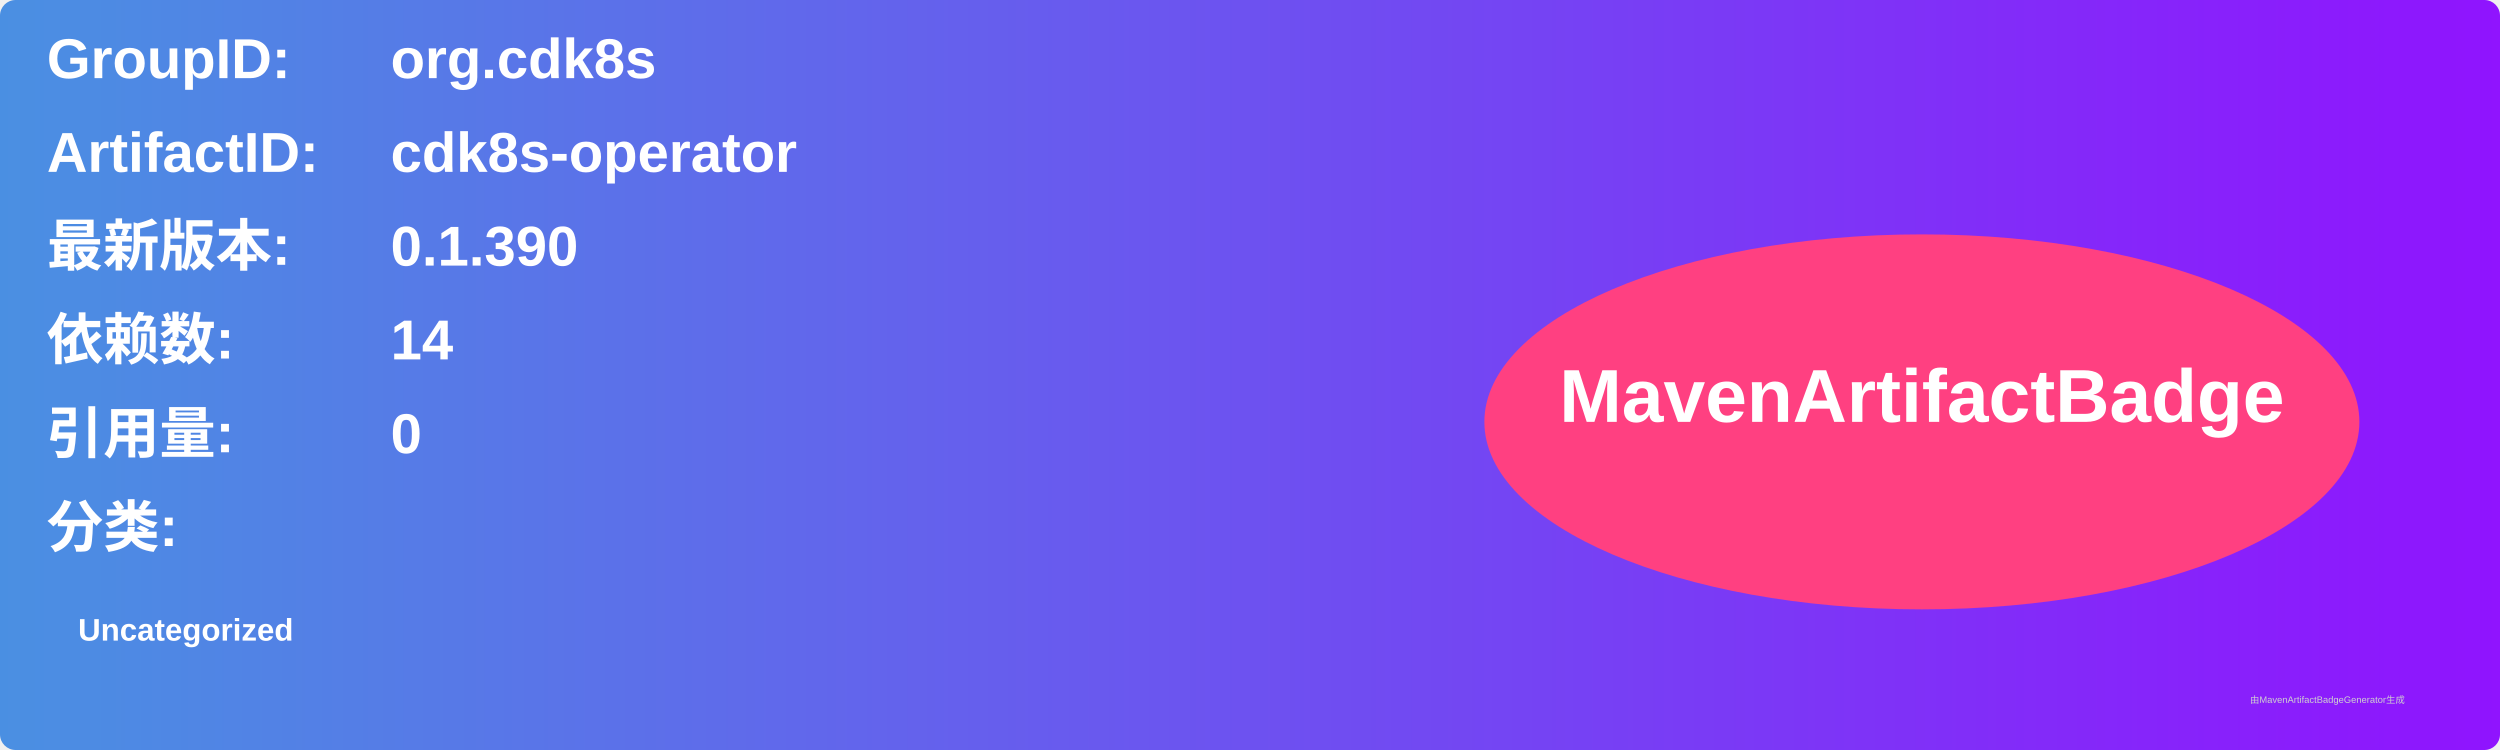
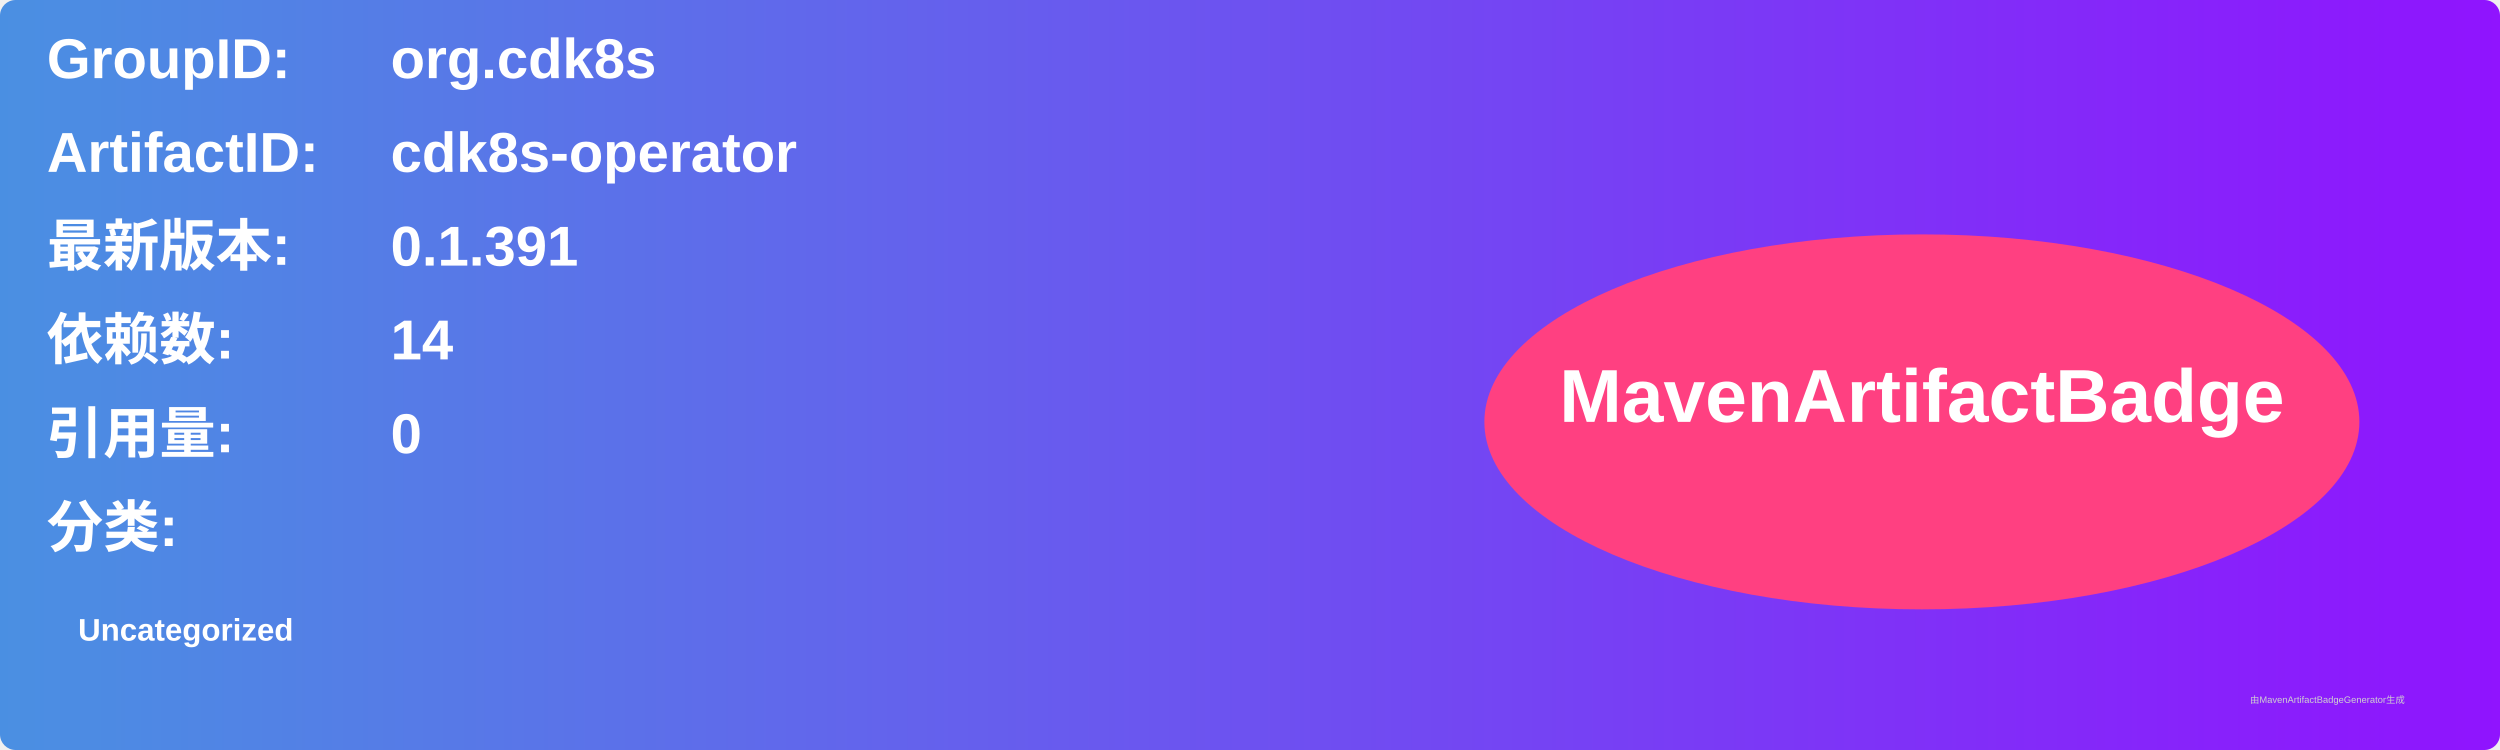
<svg xmlns="http://www.w3.org/2000/svg" width="800" height="240" viewBox="0 0 800 240">
  <linearGradient id="grad" x1="0%" y1="0%" x2="100%" y2="0%">
    <stop offset="0%" stop-color="#4a90e2" />
    <stop offset="100%" stop-color="#9013fe" />
  </linearGradient>
  <rect width="100%" height="100%" rx="5" ry="5" fill="url(#grad)" />
  <g transform="translate(15, 15)">
    <text x="0" y="10" font-family="Arial" font-size="18" fill="white" font-weight="bold" width="260">GroupID:</text>
    <text x="110" y="10" font-family="Arial" font-size="18" fill="white" font-weight="bold" width="460">org.cdk8s</text>
    <text x="0" y="40" font-family="Arial" font-size="18" fill="white" font-weight="bold" width="260">ArtifactID:</text>
    <text x="110" y="40" font-family="Arial" font-size="18" fill="white" font-weight="bold" width="460">cdk8s-operator</text>
    <text x="0" y="70" font-family="Arial" font-size="18" fill="white" font-weight="bold">最新版本:</text>
    <text x="110" y="70" font-family="Arial" font-size="18" fill="white" font-weight="bold">
-       <tspan font-weight="bold">0.1.390</tspan>
+       <tspan font-weight="bold">0.1.391</tspan>
    </text>
    <text x="0" y="100" font-family="Arial" font-size="18" fill="white" font-weight="bold">依赖数: </text>
    <text x="110" y="100" font-family="Arial" font-size="18" fill="white">
      <tspan font-weight="bold">14</tspan>
    </text>
    <text x="0" y="130" font-family="Arial" font-size="18" fill="white" font-weight="bold">引用量: </text>
    <text x="110" y="130" font-family="Arial" font-size="18" fill="white">
      <tspan font-weight="bold">0</tspan>
    </text>
    <text x="0" y="160" font-family="Arial" font-size="18" fill="white" font-weight="bold">分类:</text>
    <text x="10" y="190" font-family="Arial" font-size="10" fill="white">
      <tspan font-weight="bold">Uncategorized</tspan>
    </text>
    <ellipse cx="600" cy="120" rx="140" ry="60" fill="#ff4081" />
    <text x="600" y="120" text-anchor="middle" font-family="Arial" font-size="24" fill="white" font-weight="bold">MavenArtifactBadge</text>
  </g>
  <text x="720" y="225" font-family="Arial" font-size="3" fill="#d0d0d0">由MavenArtifactBadgeGenerator生成</text>
</svg>
